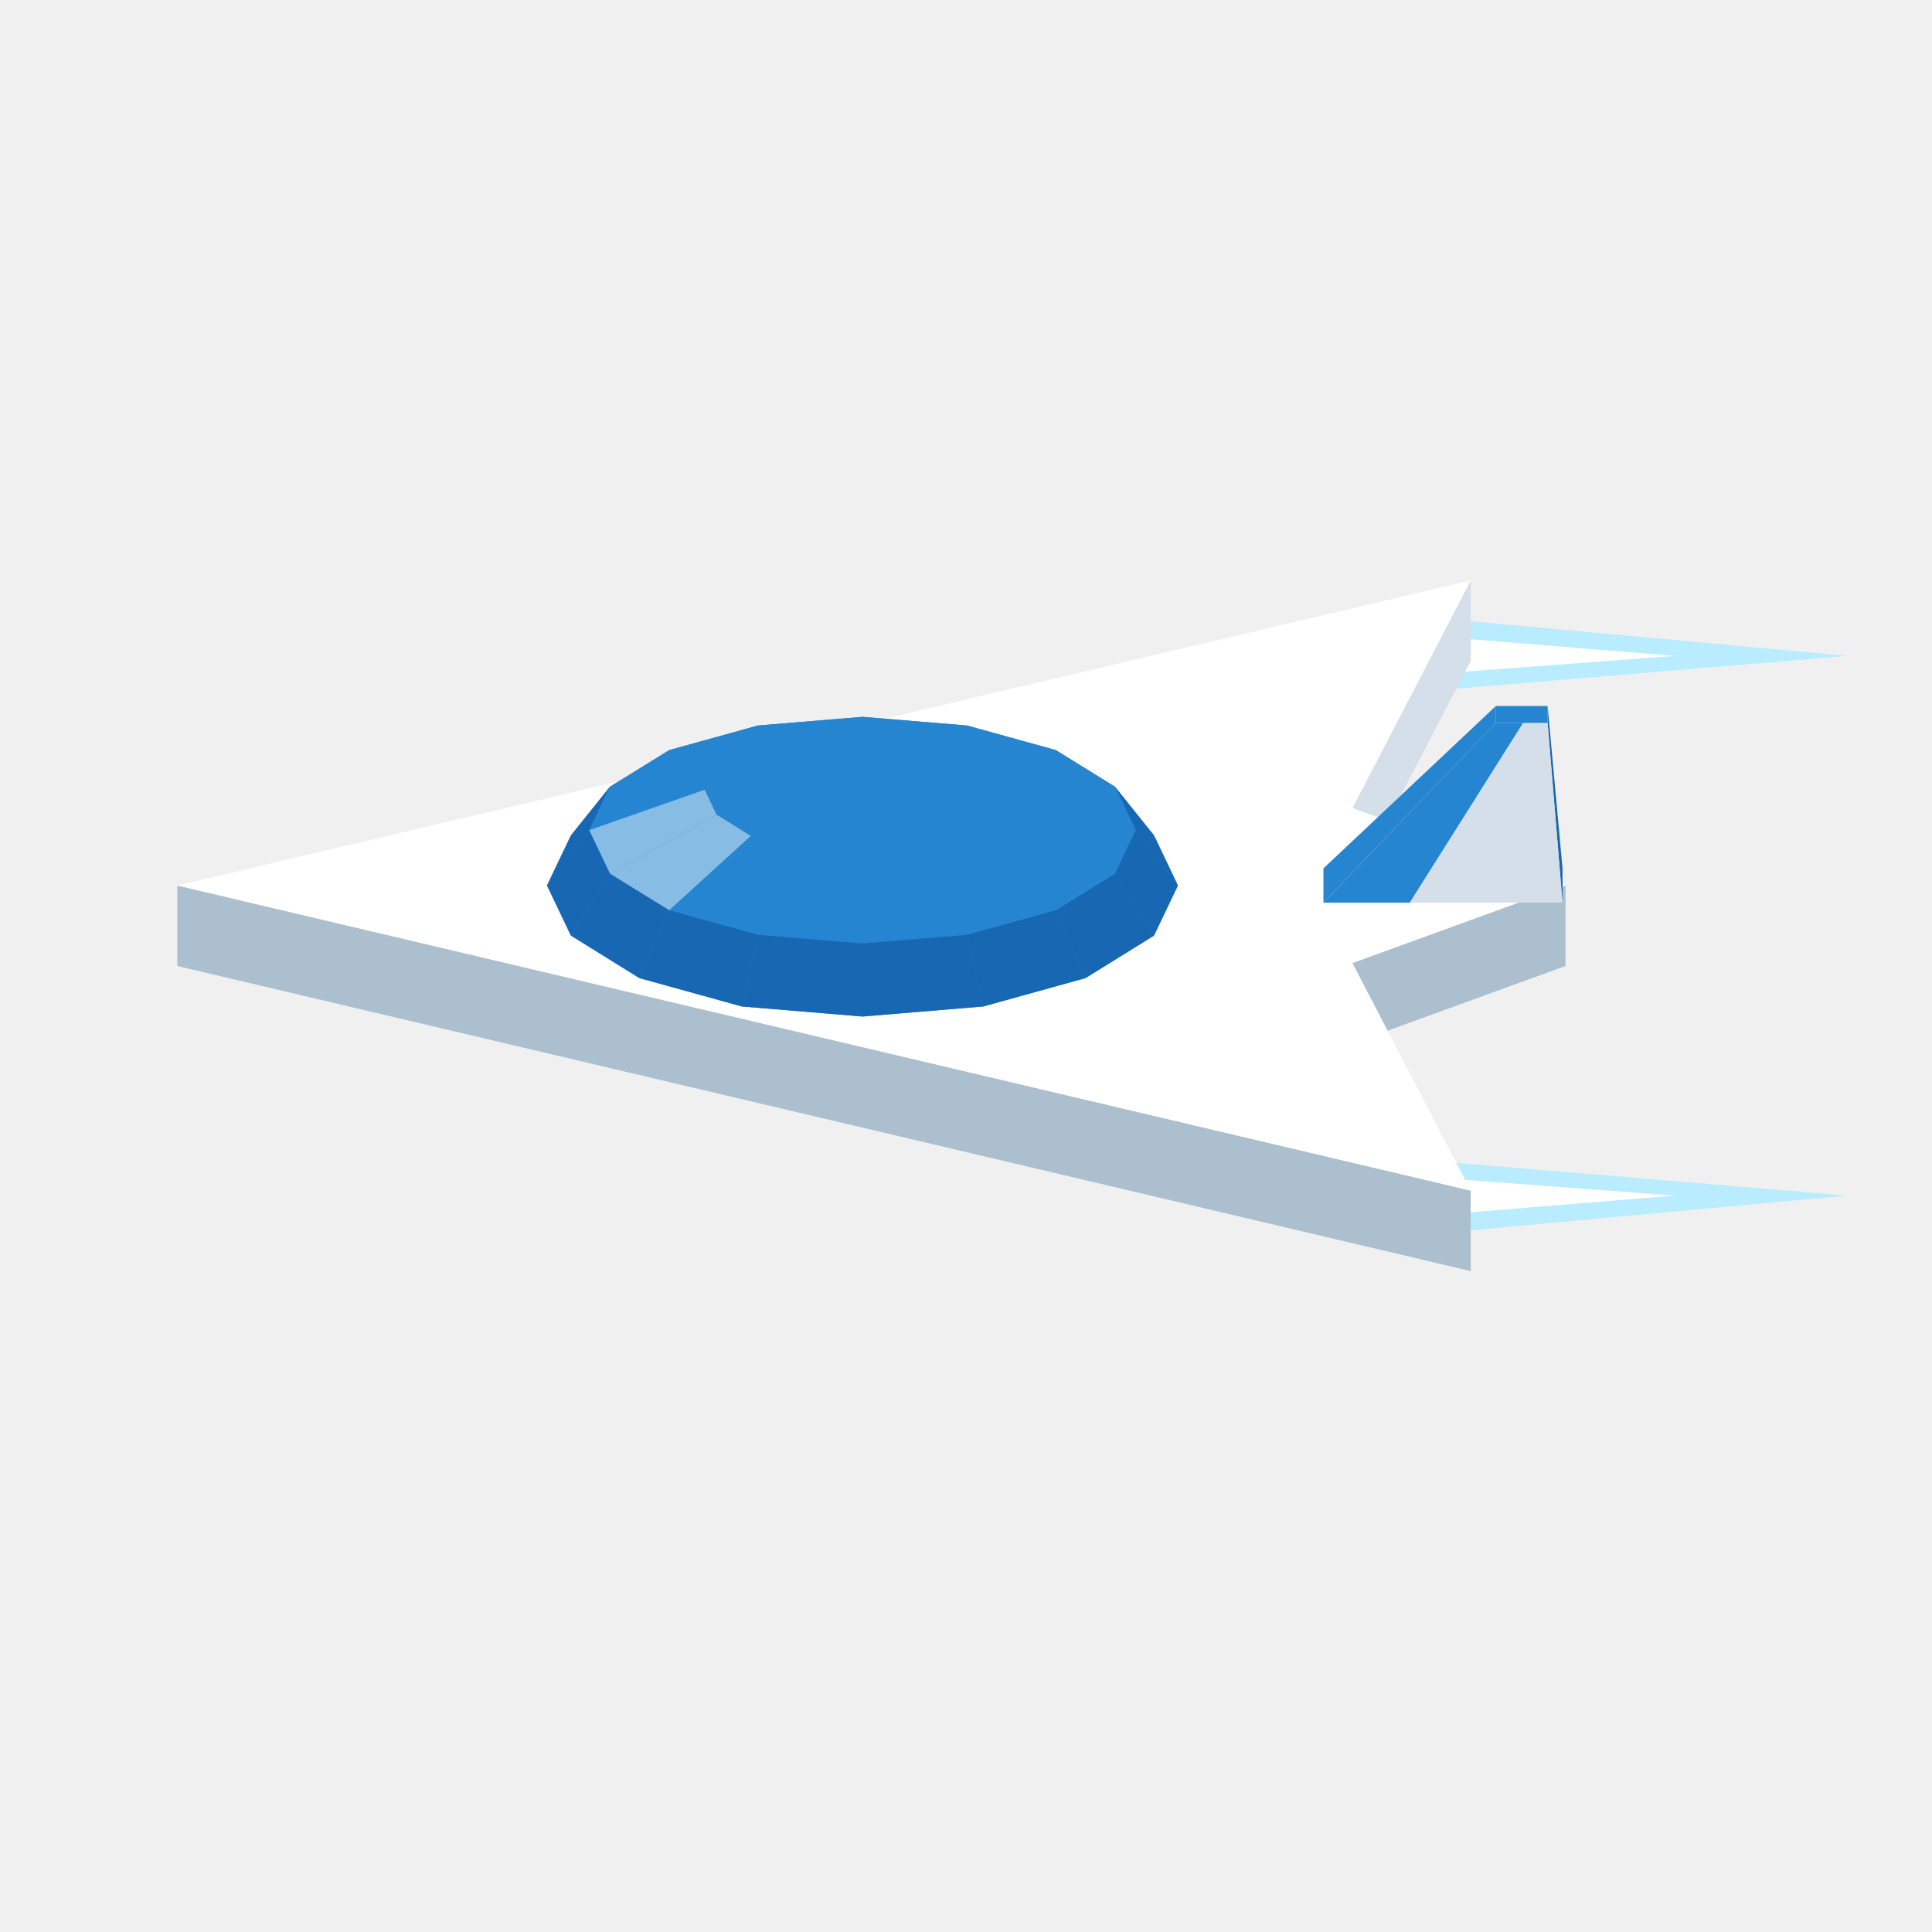
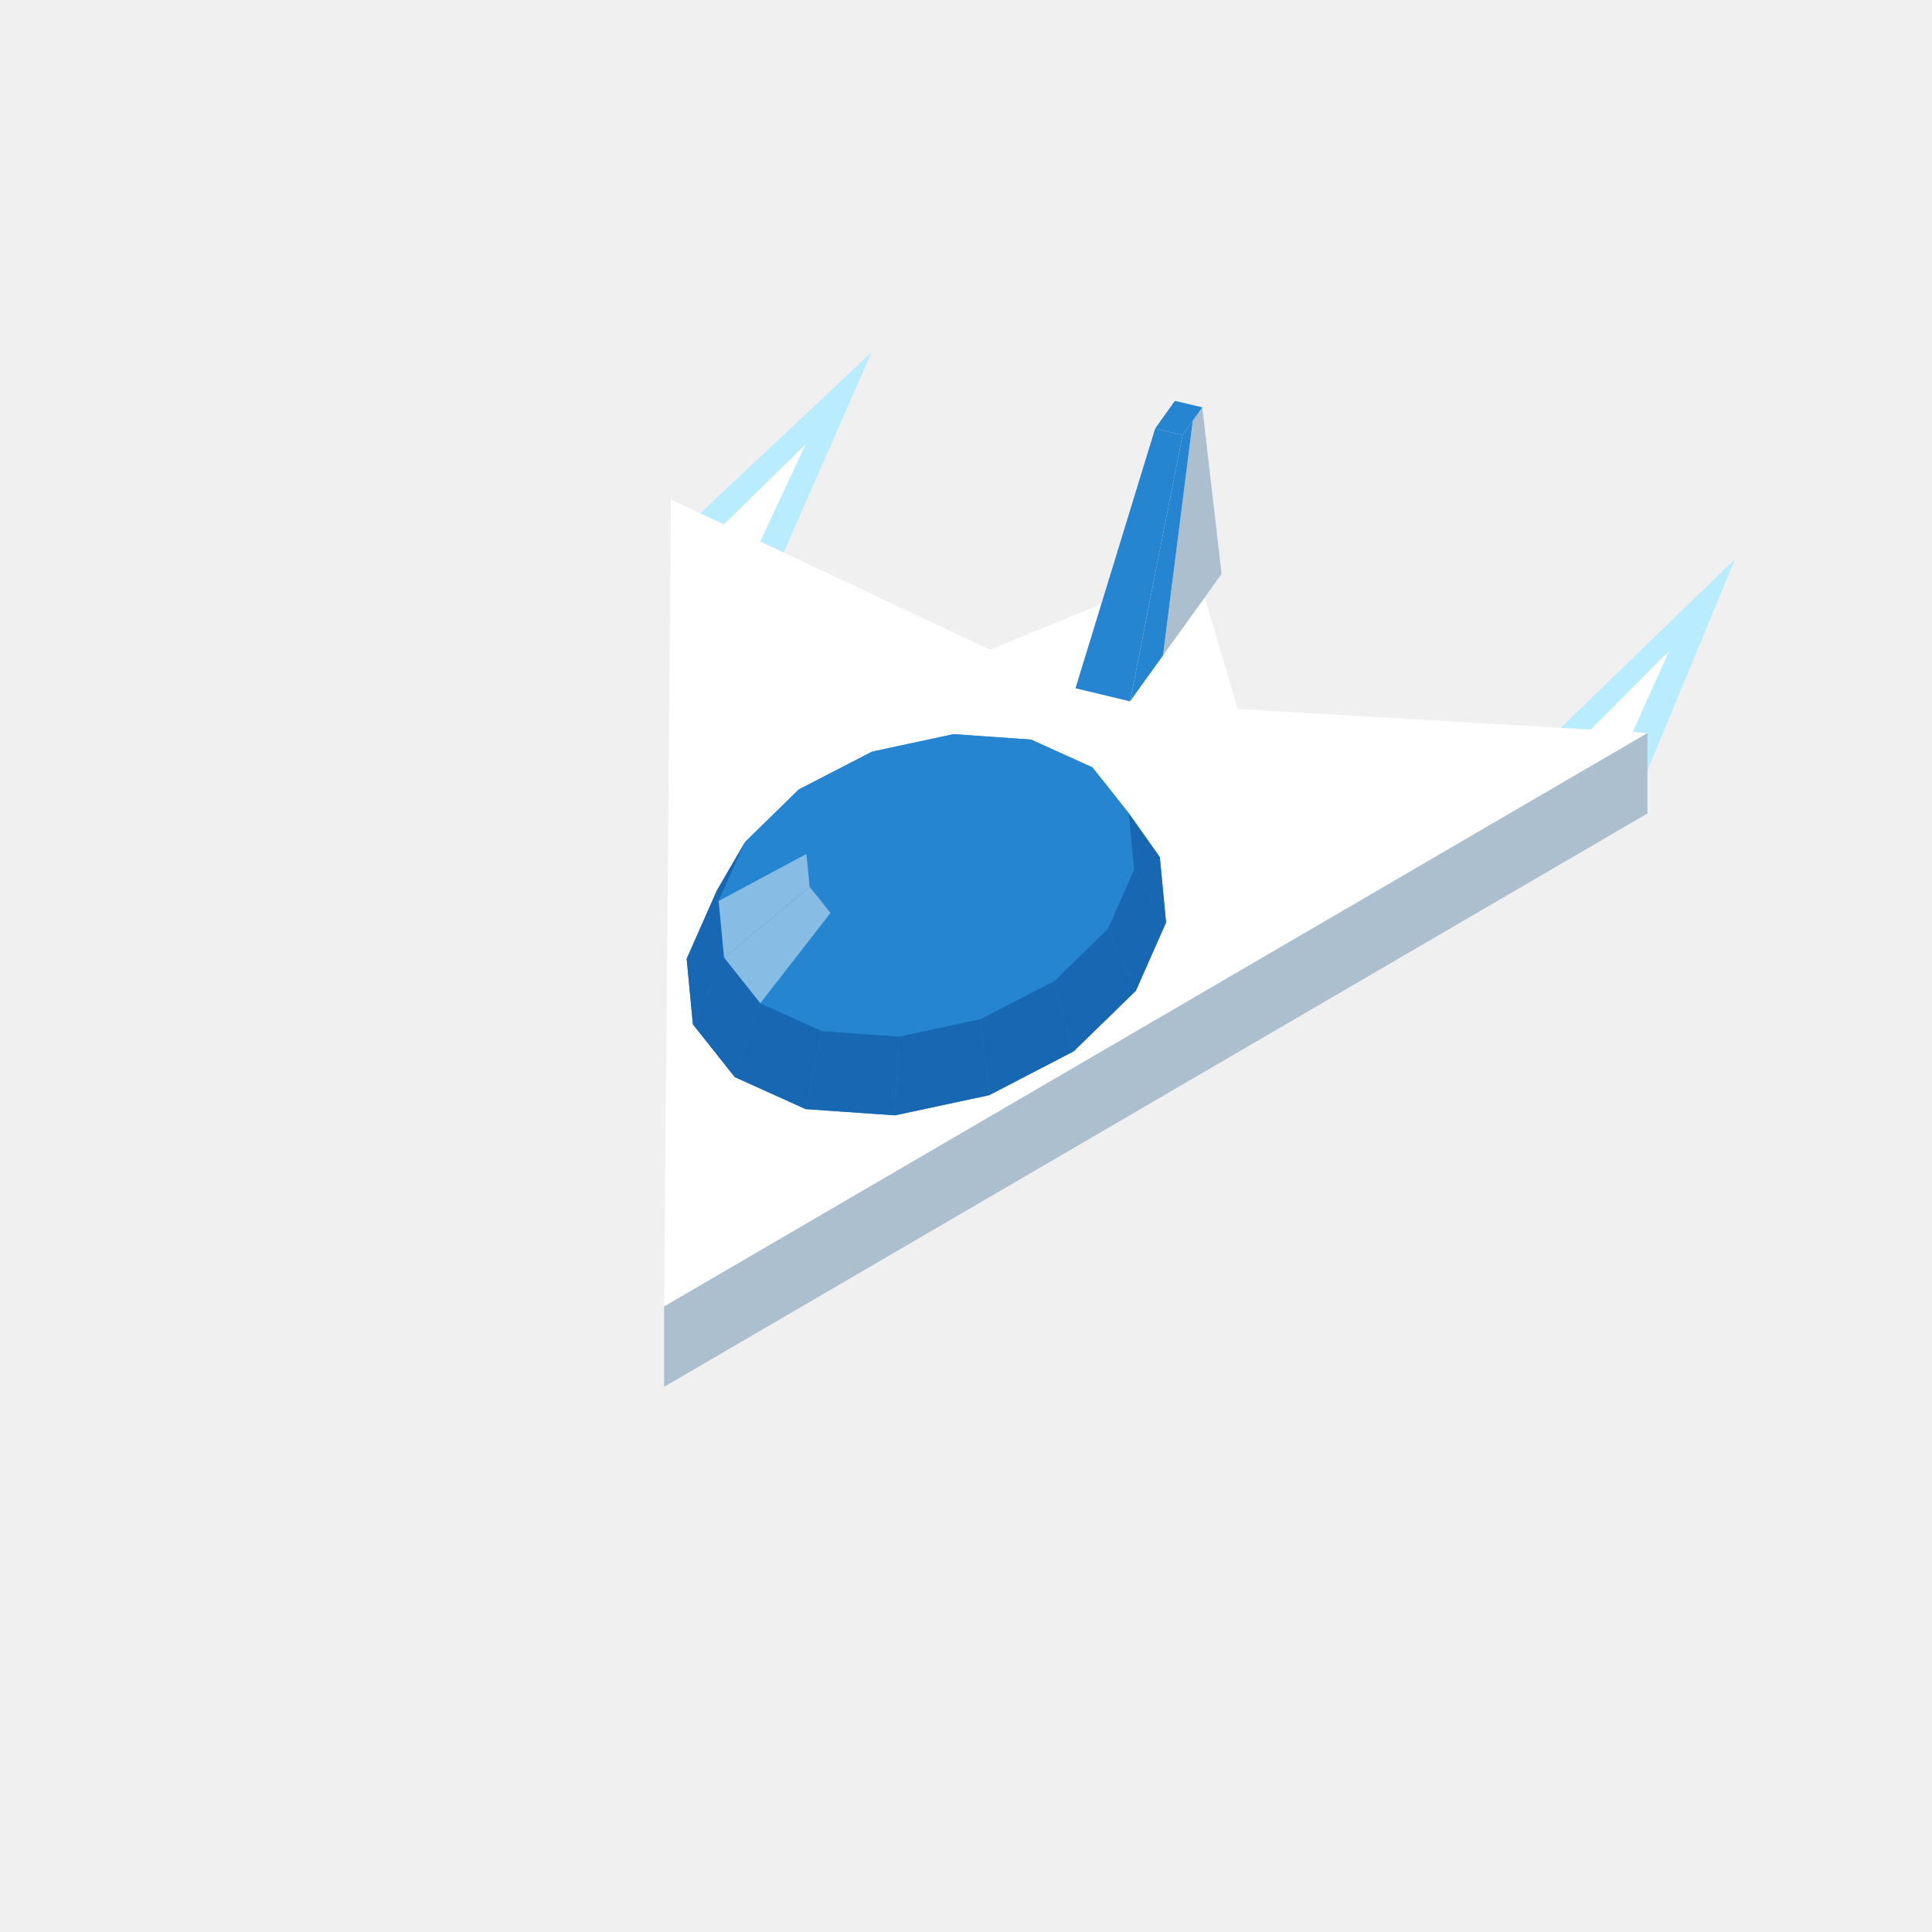
<svg xmlns="http://www.w3.org/2000/svg" width="96" height="96" viewBox="0 0 96 96">
-   <polygon fill="#b9ecff" points="73.10,30.87 91.80,32.59 71.31,34.31" />
-   <polygon fill="#b9ecff" points="73.10,61.13 91.80,59.41 71.31,57.69" />
-   <polygon fill="#ffffff" points="72.66,31.73 83.23,32.59 71.76,33.45" />
-   <polygon fill="#ffffff" points="72.66,60.27 83.23,59.41 71.76,58.55" />
-   <polygon fill="#64caff" points="72.77,32.72 71.65,34.87 71.65,32.47 72.77,30.32" />
-   <polygon fill="#d4dfe9" points="67.20,40.15 73.08,28.84 73.08,32.84 67.20,44.15" />
-   <polygon fill="#abbfce" points="67.20,47.85 77.79,44.00 77.79,48.00 67.20,51.85" />
-   <polygon fill="#abbfce" points="8.81,44.00 73.08,59.16 73.08,63.16 8.81,48.00" />
-   <polygon fill="#ffffff" points="73.08,28.84 67.20,40.15 77.79,44.00 67.20,47.85 73.08,59.16 8.81,44.00" />
-   <polygon fill="#1767b3" points="76.90,35.08 77.64,43.15 77.64,44.85 76.90,35.92" />
-   <polygon fill="#2585d0" points="65.76,43.15 74.33,35.08 74.33,35.92 65.76,44.85" />
-   <polygon fill="#d4dfe9" points="70.05,44.85 75.68,35.92 76.90,35.92 77.64,44.85" />
-   <polygon fill="#2585d0" points="65.76,44.85 74.33,35.92 75.68,35.92 70.05,44.85" />
-   <polygon fill="#2585d0" points="74.33,35.08 76.90,35.08 76.90,35.92 74.33,35.92" />
-   <polygon fill="#2585d0" points="27.18,44.00 28.37,41.51 30.31,39.09 33.26,37.27 37.66,36.05 42.86,35.62 48.05,36.05 52.46,37.27 55.40,39.09 57.34,41.51 58.53,44.00 57.34,46.49 53.94,48.60 48.86,50.01 42.86,50.51 36.86,50.01 31.77,48.60 28.37,46.49" />
-   <polygon fill="#2585d0" points="42.86,35.62 48.05,36.05 45.86,36.23 42.86,35.98" />
-   <polygon fill="#2585d0" points="37.66,36.05 42.86,35.62 42.86,35.98 39.86,36.23" />
-   <polygon fill="#2585d0" points="48.05,36.05 52.46,37.27 48.40,36.94 45.86,36.23" />
-   <polygon fill="#2585d0" points="33.26,37.27 37.66,36.05 39.86,36.23 37.31,36.94" />
-   <polygon fill="#2585d0" points="52.46,37.27 55.40,39.09 50.10,37.99 48.40,36.94" />
-   <polygon fill="#2585d0" points="30.31,39.09 33.26,37.27 37.31,36.94 35.61,37.99" />
-   <polygon fill="#1767b3" points="57.34,41.51 58.53,44.00 56.43,41.25 55.40,39.09" />
-   <polygon fill="#1767b3" points="27.18,44.00 28.37,41.51 30.31,39.09 29.28,41.25" />
-   <polygon fill="#2585d0" points="42.86,35.98 45.86,36.23 42.86,38.50" />
-   <polygon fill="#2585d0" points="39.86,36.23 42.86,35.98 42.86,38.50" />
-   <polygon fill="#2585d0" points="45.86,36.23 48.40,36.94 42.86,38.50" />
-   <polygon fill="#2585d0" points="37.31,36.94 39.86,36.23 42.86,38.50" />
-   <polygon fill="#2585d0" points="55.40,39.09 56.43,41.25 50.69,39.24 50.10,37.99" />
-   <polygon fill="#2585d0" points="29.28,41.25 30.31,39.09 35.61,37.99 35.02,39.24" />
-   <polygon fill="#2585d0" points="48.40,36.94 50.10,37.99 42.86,38.50" />
-   <polygon fill="#2585d0" points="35.61,37.99 37.31,36.94 42.86,38.50" />
-   <polygon fill="#1767b3" points="58.53,44.00 57.34,46.49 55.40,43.41 56.43,41.25" />
-   <polygon fill="#1767b3" points="28.37,46.49 27.18,44.00 29.28,41.25 30.31,43.41" />
-   <polygon fill="#2585d0" points="50.10,37.99 50.69,39.24 42.86,38.50" />
-   <polygon fill="#2585d0" points="35.02,39.24 35.61,37.99 42.86,38.50" />
-   <polygon fill="#2585d0" points="56.43,41.25 55.40,43.41 50.10,40.48 50.69,39.24" />
-   <polygon fill="#87bce5" points="30.31,43.41 29.28,41.25 35.02,39.24 35.61,40.48" />
-   <polygon fill="#2585d0" points="50.69,39.24 50.10,40.48 42.86,38.50" />
-   <polygon fill="#2585d0" points="35.61,40.48 35.02,39.24 42.86,38.50" />
-   <polygon fill="#2585d0" points="50.10,40.48 48.40,41.54 42.86,38.50" />
-   <polygon fill="#2585d0" points="37.31,41.54 35.61,40.48 42.86,38.50" />
-   <polygon fill="#1767b3" points="57.34,46.49 53.94,48.60 52.46,45.23 55.40,43.41" />
-   <polygon fill="#1767b3" points="31.77,48.60 28.37,46.49 30.31,43.41 33.26,45.23" />
-   <polygon fill="#2585d0" points="48.40,41.54 45.86,42.24 42.86,38.50" />
-   <polygon fill="#2585d0" points="39.86,42.24 37.31,41.54 42.86,38.50" />
-   <polygon fill="#2585d0" points="55.40,43.41 52.46,45.23 48.40,41.54 50.10,40.48" />
-   <polygon fill="#87bce5" points="33.26,45.23 30.31,43.41 35.61,40.48 37.31,41.54" />
-   <polygon fill="#2585d0" points="45.86,42.24 42.86,42.49 42.86,38.50" />
-   <polygon fill="#2585d0" points="42.86,42.49 39.86,42.24 42.86,38.50" />
-   <polygon fill="#2585d0" points="52.46,45.23 48.05,46.45 45.86,42.24 48.40,41.54" />
-   <polygon fill="#2585d0" points="37.66,46.45 33.26,45.23 37.31,41.54 39.86,42.24" />
-   <polygon fill="#1767b3" points="53.94,48.60 48.86,50.01 48.05,46.45 52.46,45.23" />
-   <polygon fill="#1767b3" points="36.86,50.01 31.77,48.60 33.26,45.23 37.66,46.45" />
-   <polygon fill="#2585d0" points="48.05,46.45 42.86,46.88 42.86,42.49 45.86,42.24" />
-   <polygon fill="#2585d0" points="42.86,46.88 37.66,46.45 39.86,42.24 42.86,42.49" />
-   <polygon fill="#1767b3" points="48.86,50.01 42.86,50.51 42.86,46.88 48.05,46.45" />
-   <polygon fill="#1767b3" points="42.86,50.51 36.86,50.01 37.66,46.45 42.86,46.88" />
+   <polygon fill="#b9ecff" points="33.40,26.82 43.31,17.50 38.22,29.09" />
+   <polygon fill="#b9ecff" points="81.81,38.40 86.22,27.77 75.62,38.04" />
+   <polygon fill="#ffffff" points="34.61,27.39 40.03,22.08 37.02,28.52" />
+   <polygon fill="#ffffff" points="80.26,38.31 82.94,32.34 77.17,38.13" />
+   <polygon fill="#abbfce" points="33.00,64.91 81.86,36.42 81.86,40.42 33.00,68.91" />
+   <polygon fill="#ffffff" points="33.34,24.82 49.19,32.28 59.40,28.11 61.50,35.23 81.86,36.42 33.00,64.91" />
+   <polygon fill="#abbfce" points="57.79,32.57 59.27,20.90 59.74,20.24 60.70,28.52" />
+   <polygon fill="#2585d0" points="57.40,21.29 58.38,19.92 59.74,20.24 58.76,21.62" />
+   <polygon fill="#2585d0" points="56.15,34.85 58.76,21.62 59.27,20.90 57.79,32.57" />
+   <polygon fill="#2585d0" points="53.44,34.20 57.40,21.29 58.76,21.62 56.15,34.85" />
+   <polygon fill="#2585d0" points="34.12,47.64 35.62,44.25 37.02,41.84 39.69,39.23 43.33,37.35 47.38,36.48 51.23,36.75 54.28,38.13 56.08,40.40 57.63,42.59 57.94,45.84 56.44,49.23 53.35,52.24 49.15,54.42 44.47,55.42 40.03,55.11 36.51,53.52 34.43,50.90" />
+   <polygon fill="#2585d0" points="47.38,36.48 51.23,36.75 49.03,37.80 46.81,37.64" />
+   <polygon fill="#2585d0" points="43.33,37.35 47.38,36.48 46.81,37.64 44.47,38.14" />
+   <polygon fill="#2585d0" points="51.23,36.75 54.28,38.13 50.79,38.59 49.03,37.80" />
+   <polygon fill="#2585d0" points="39.69,39.23 43.33,37.35 44.47,38.14 42.37,39.23" />
+   <polygon fill="#2585d0" points="54.28,38.13 56.08,40.40 51.83,39.90 50.79,38.59" />
+   <polygon fill="#1767b3" points="57.63,42.59 57.94,45.84 56.35,43.21 56.08,40.40" />
+   <polygon fill="#2585d0" points="37.02,41.84 39.69,39.23 42.37,39.23 40.83,40.74" />
+   <polygon fill="#2585d0" points="46.81,37.64 49.03,37.80 46.03,41.24" />
+   <polygon fill="#2585d0" points="44.47,38.14 46.81,37.64 46.03,41.24" />
+   <polygon fill="#1767b3" points="34.12,47.64 35.62,44.25 37.02,41.84 35.71,44.77" />
+   <polygon fill="#2585d0" points="49.03,37.80 50.79,38.59 46.03,41.24" />
+   <polygon fill="#2585d0" points="56.08,40.40 56.35,43.21 51.99,41.53 51.83,39.90" />
+   <polygon fill="#2585d0" points="42.37,39.23 44.47,38.14 46.03,41.24" />
+   <polygon fill="#2585d0" points="50.79,38.59 51.83,39.90 46.03,41.24" />
+   <polygon fill="#2585d0" points="40.83,40.74 42.37,39.23 46.03,41.24" />
+   <polygon fill="#2585d0" points="35.71,44.77 37.02,41.84 40.83,40.74 40.07,42.43" />
+   <polygon fill="#1767b3" points="57.94,45.84 56.44,49.23 55.05,46.15 56.35,43.21" />
+   <polygon fill="#2585d0" points="51.83,39.90 51.99,41.53 46.03,41.24" />
+   <polygon fill="#2585d0" points="40.07,42.43 40.83,40.74 46.03,41.24" />
+   <polygon fill="#2585d0" points="56.35,43.21 55.05,46.15 51.24,43.23 51.99,41.53" />
+   <polygon fill="#2585d0" points="51.99,41.53 51.24,43.23 46.03,41.24" />
+   <polygon fill="#1767b3" points="34.43,50.90 34.12,47.64 35.71,44.77 35.98,47.59" />
+   <polygon fill="#2585d0" points="40.23,44.06 40.07,42.43 46.03,41.24" />
+   <polygon fill="#87bce5" points="35.98,47.59 35.71,44.77 40.07,42.43 40.23,44.06" />
+   <polygon fill="#2585d0" points="51.24,43.23 49.69,44.73 46.03,41.24" />
+   <polygon fill="#2585d0" points="41.27,45.37 40.23,44.06 46.03,41.24" />
+   <polygon fill="#1767b3" points="56.44,49.23 53.35,52.24 52.37,48.76 55.05,46.15" />
+   <polygon fill="#2585d0" points="55.05,46.15 52.37,48.76 49.69,44.73 51.24,43.23" />
+   <polygon fill="#2585d0" points="49.69,44.73 47.59,45.82 46.03,41.24" />
+   <polygon fill="#2585d0" points="43.03,46.16 41.27,45.37 46.03,41.24" />
+   <polygon fill="#2585d0" points="47.59,45.82 45.25,46.32 46.03,41.24" />
+   <polygon fill="#2585d0" points="45.25,46.32 43.03,46.16 46.03,41.24" />
+   <polygon fill="#87bce5" points="37.78,49.86 35.98,47.59 40.23,44.06 41.27,45.37" />
+   <polygon fill="#1767b3" points="36.51,53.52 34.43,50.90 35.98,47.59 37.78,49.86" />
+   <polygon fill="#2585d0" points="52.37,48.76 48.73,50.64 47.59,45.82 49.69,44.73" />
+   <polygon fill="#1767b3" points="53.35,52.24 49.15,54.42 48.73,50.64 52.37,48.76" />
+   <polygon fill="#2585d0" points="40.84,51.24 37.78,49.86 41.27,45.37 43.03,46.16" />
+   <polygon fill="#2585d0" points="48.73,50.64 44.68,51.51 45.25,46.32 47.59,45.82" />
+   <polygon fill="#2585d0" points="44.68,51.51 40.84,51.24 43.03,46.16 45.25,46.32" />
+   <polygon fill="#1767b3" points="40.03,55.11 36.51,53.52 37.78,49.86 40.84,51.24" />
+   <polygon fill="#1767b3" points="49.15,54.42 44.47,55.42 44.68,51.51 48.73,50.64" />
+   <polygon fill="#1767b3" points="44.47,55.42 40.03,55.11 40.84,51.24 44.68,51.51" />
</svg>
